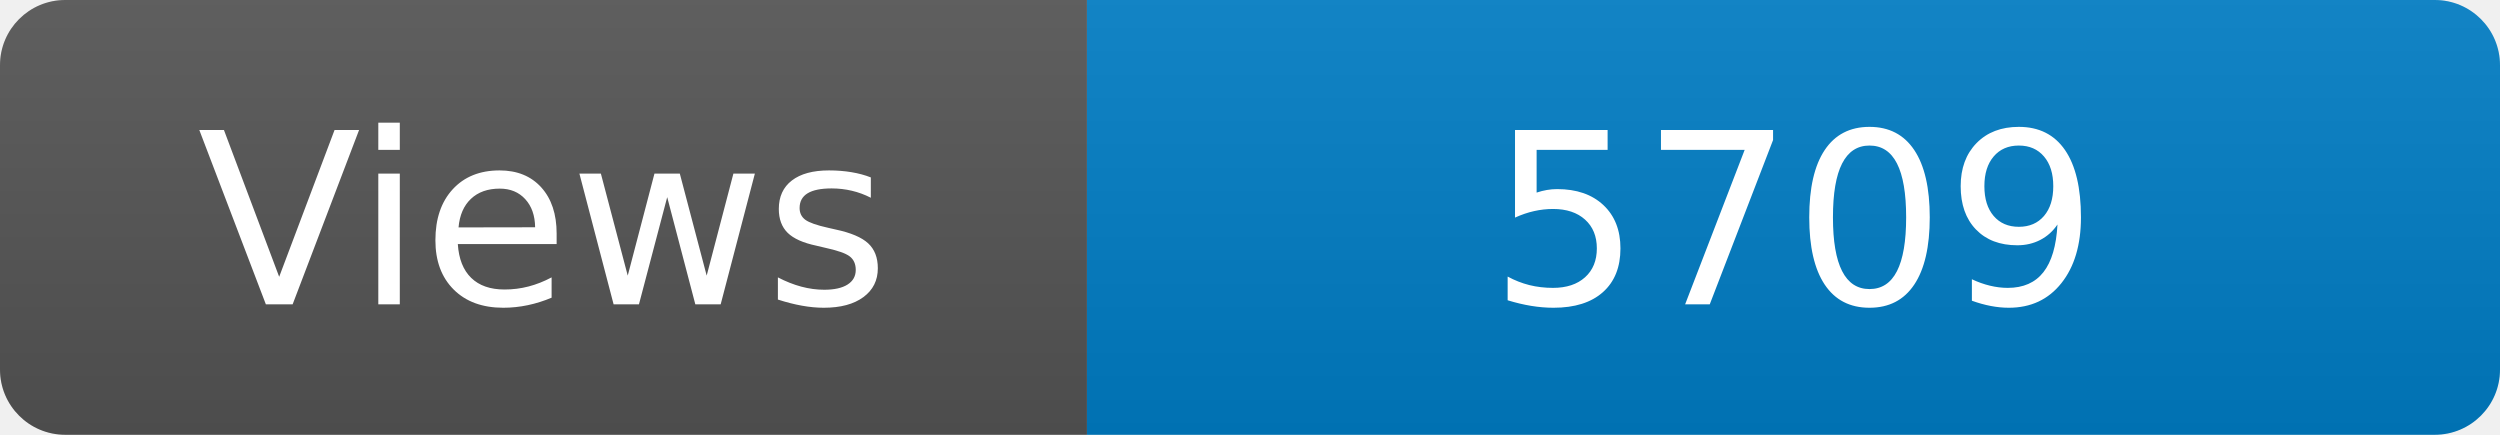
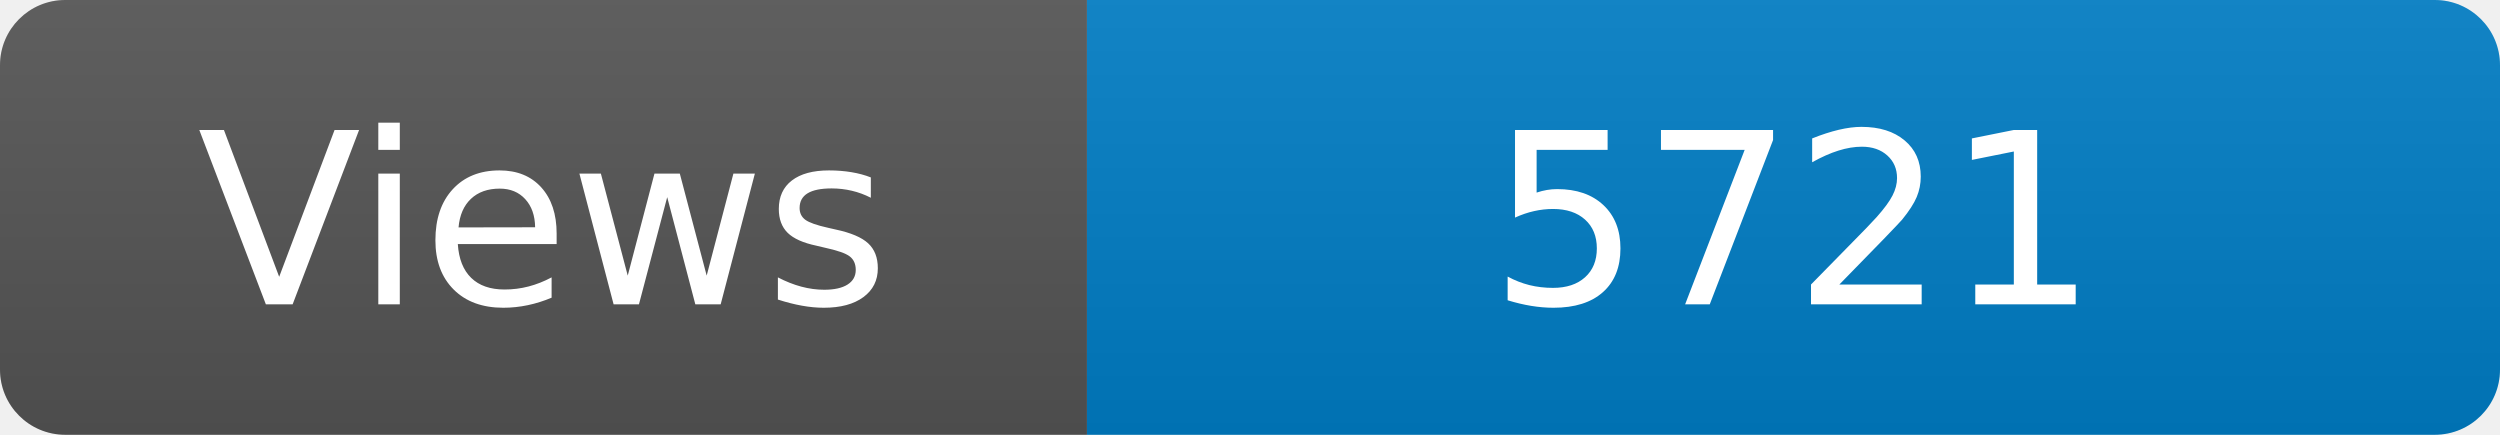
<svg xmlns="http://www.w3.org/2000/svg" width="115" height="20" role="img" aria-label="Maintained?: yes">
  <linearGradient id="s" x2="0" y2="100%">
    <stop offset="0" stop-color="#bbb" stop-opacity=".1" />
    <stop offset="1" stop-opacity=".1" />
  </linearGradient>
  <clipPath id="r">
    <rect width="115" height="20" rx="3" fill="#fff" />
  </clipPath>
  <g clip-path="url(#r)">
    <rect width="50" height="20" fill="#555" />
    <rect x="50" width="160" height="20" fill="#007ec6" />
    <rect width="115" height="20" fill="url(#s)" />
  </g>
  <g fill="#fff" text-anchor="middle" font-family="Verdana,Geneva,DejaVu Sans,sans-serif" font-size="110">
    <text x="250" y="140" transform="scale(.1)" fill="#fff">Views</text>
-     <text x="825" y="140" transform="scale(.1)" fill="#fff">5709</text>
+     <text x="825" y="140" transform="scale(.1)" fill="#fff">5721</text>
  </g>
</svg>
